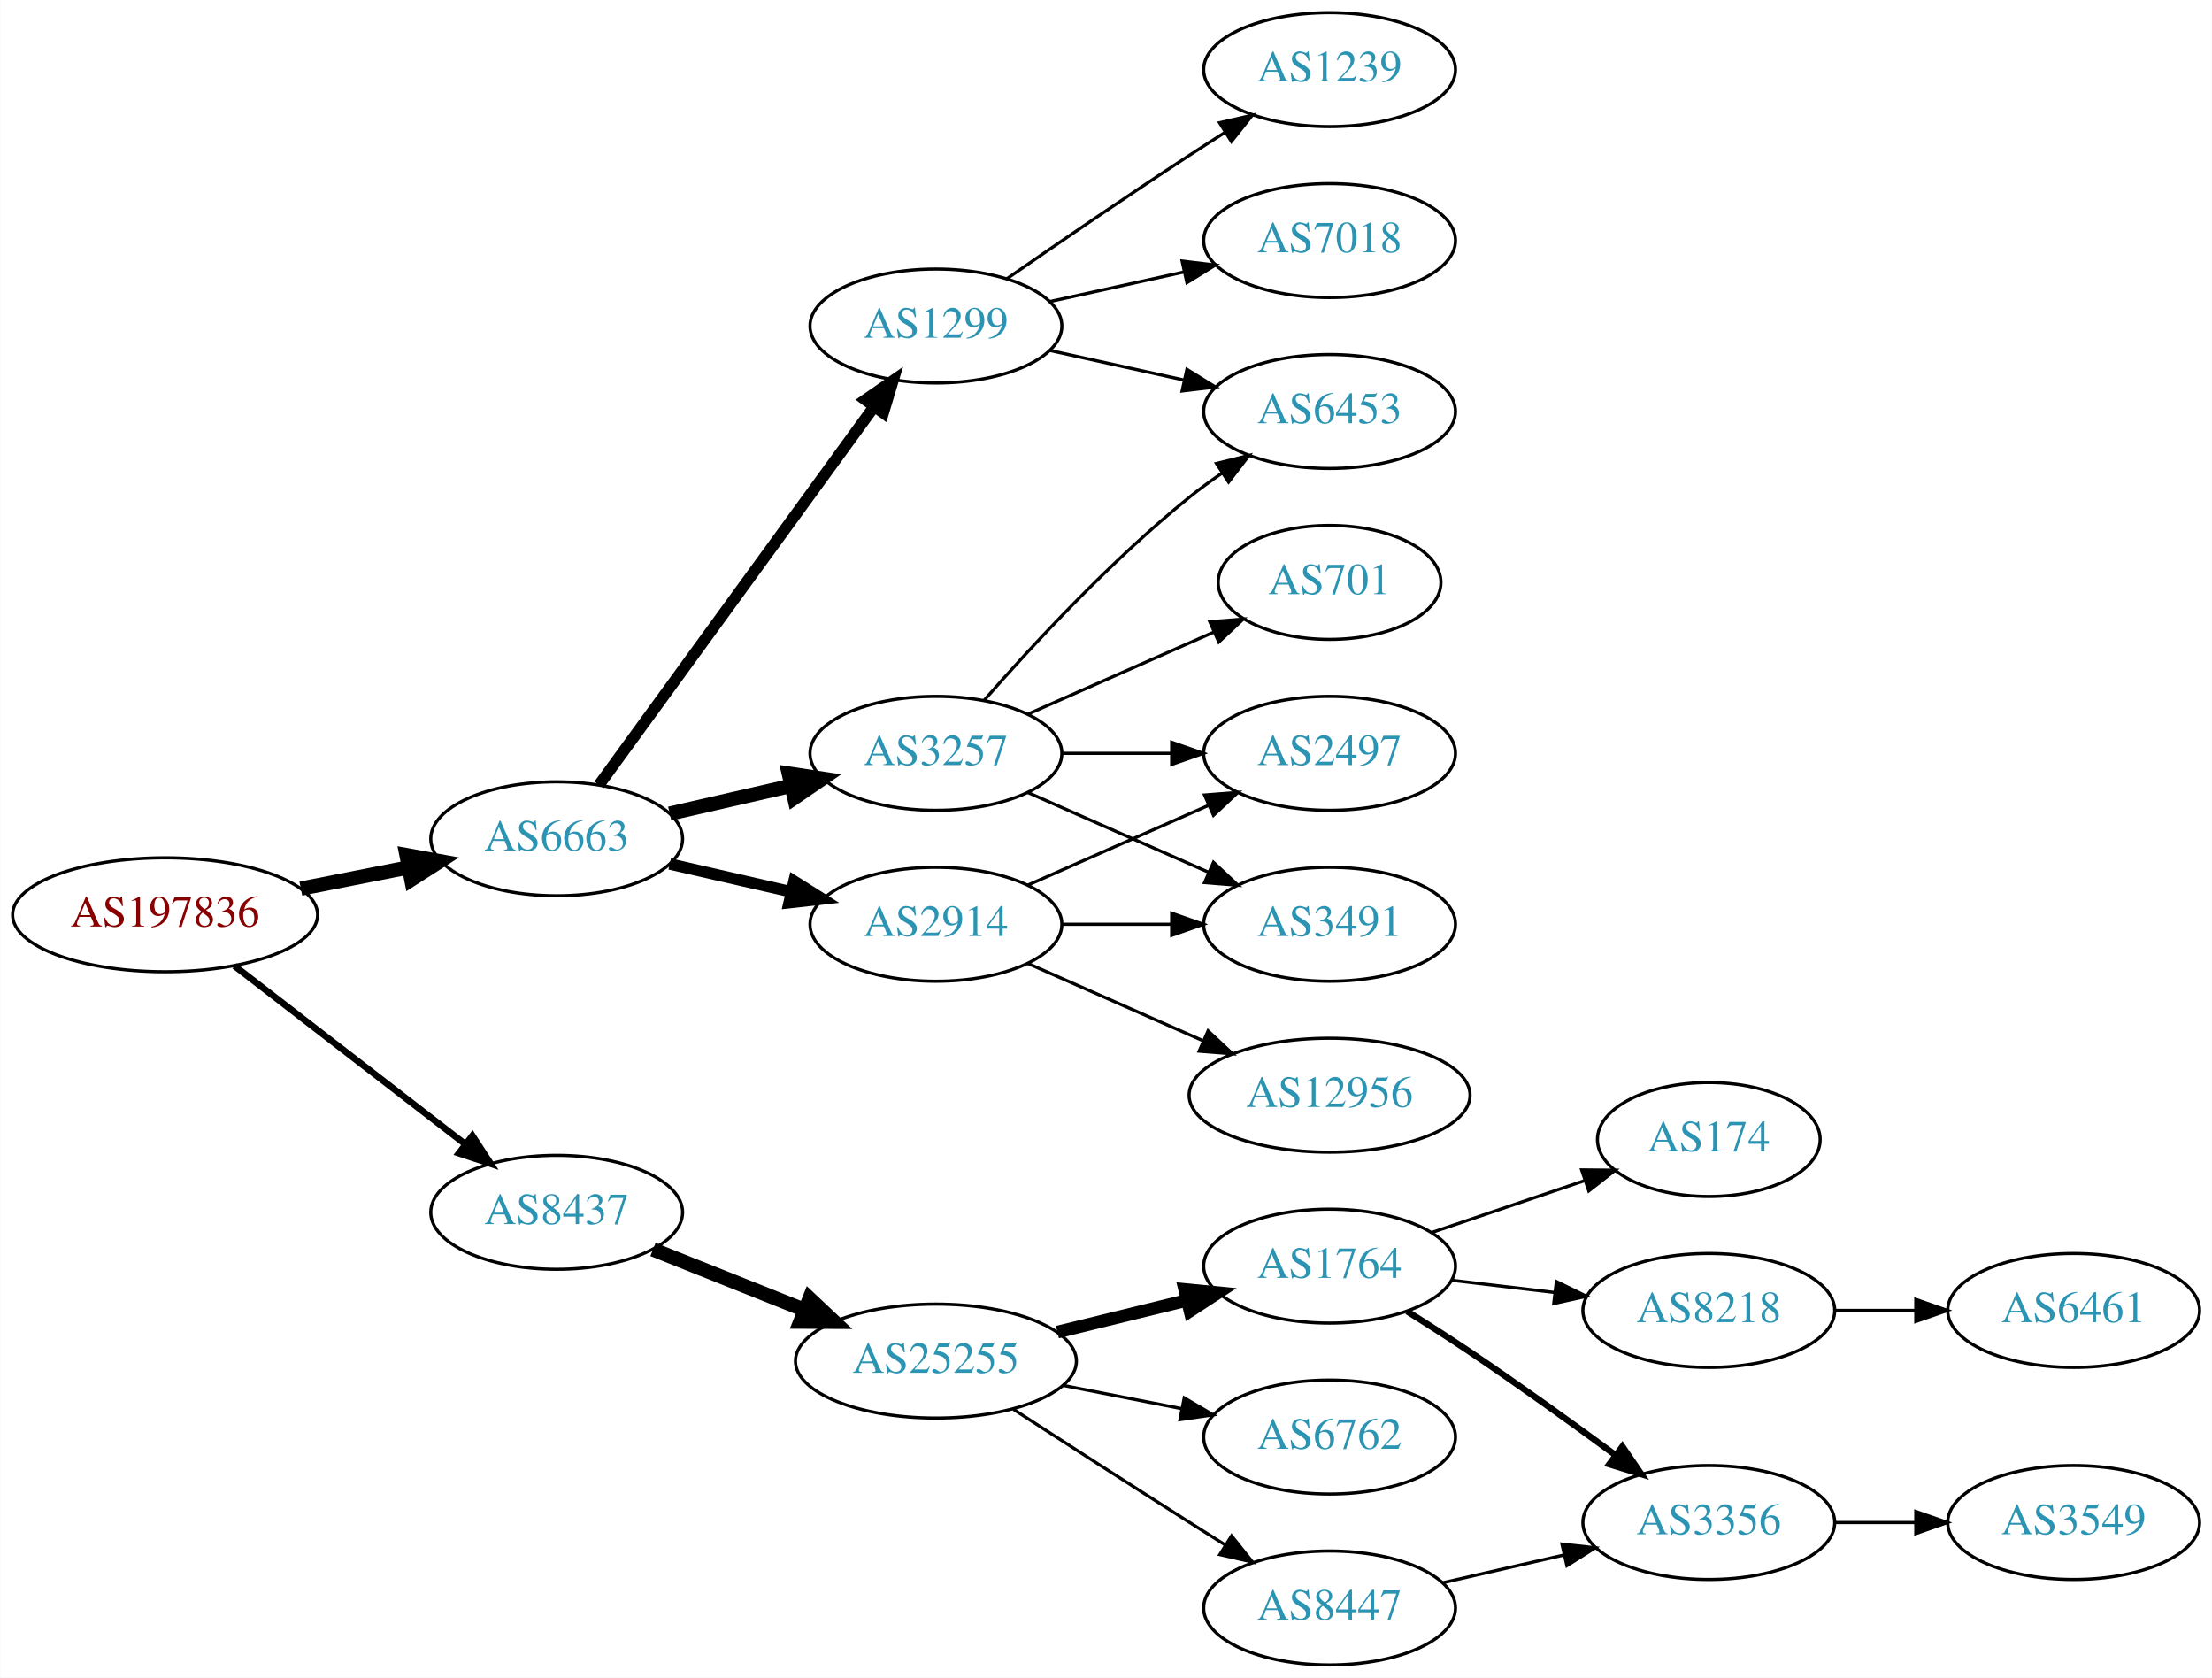
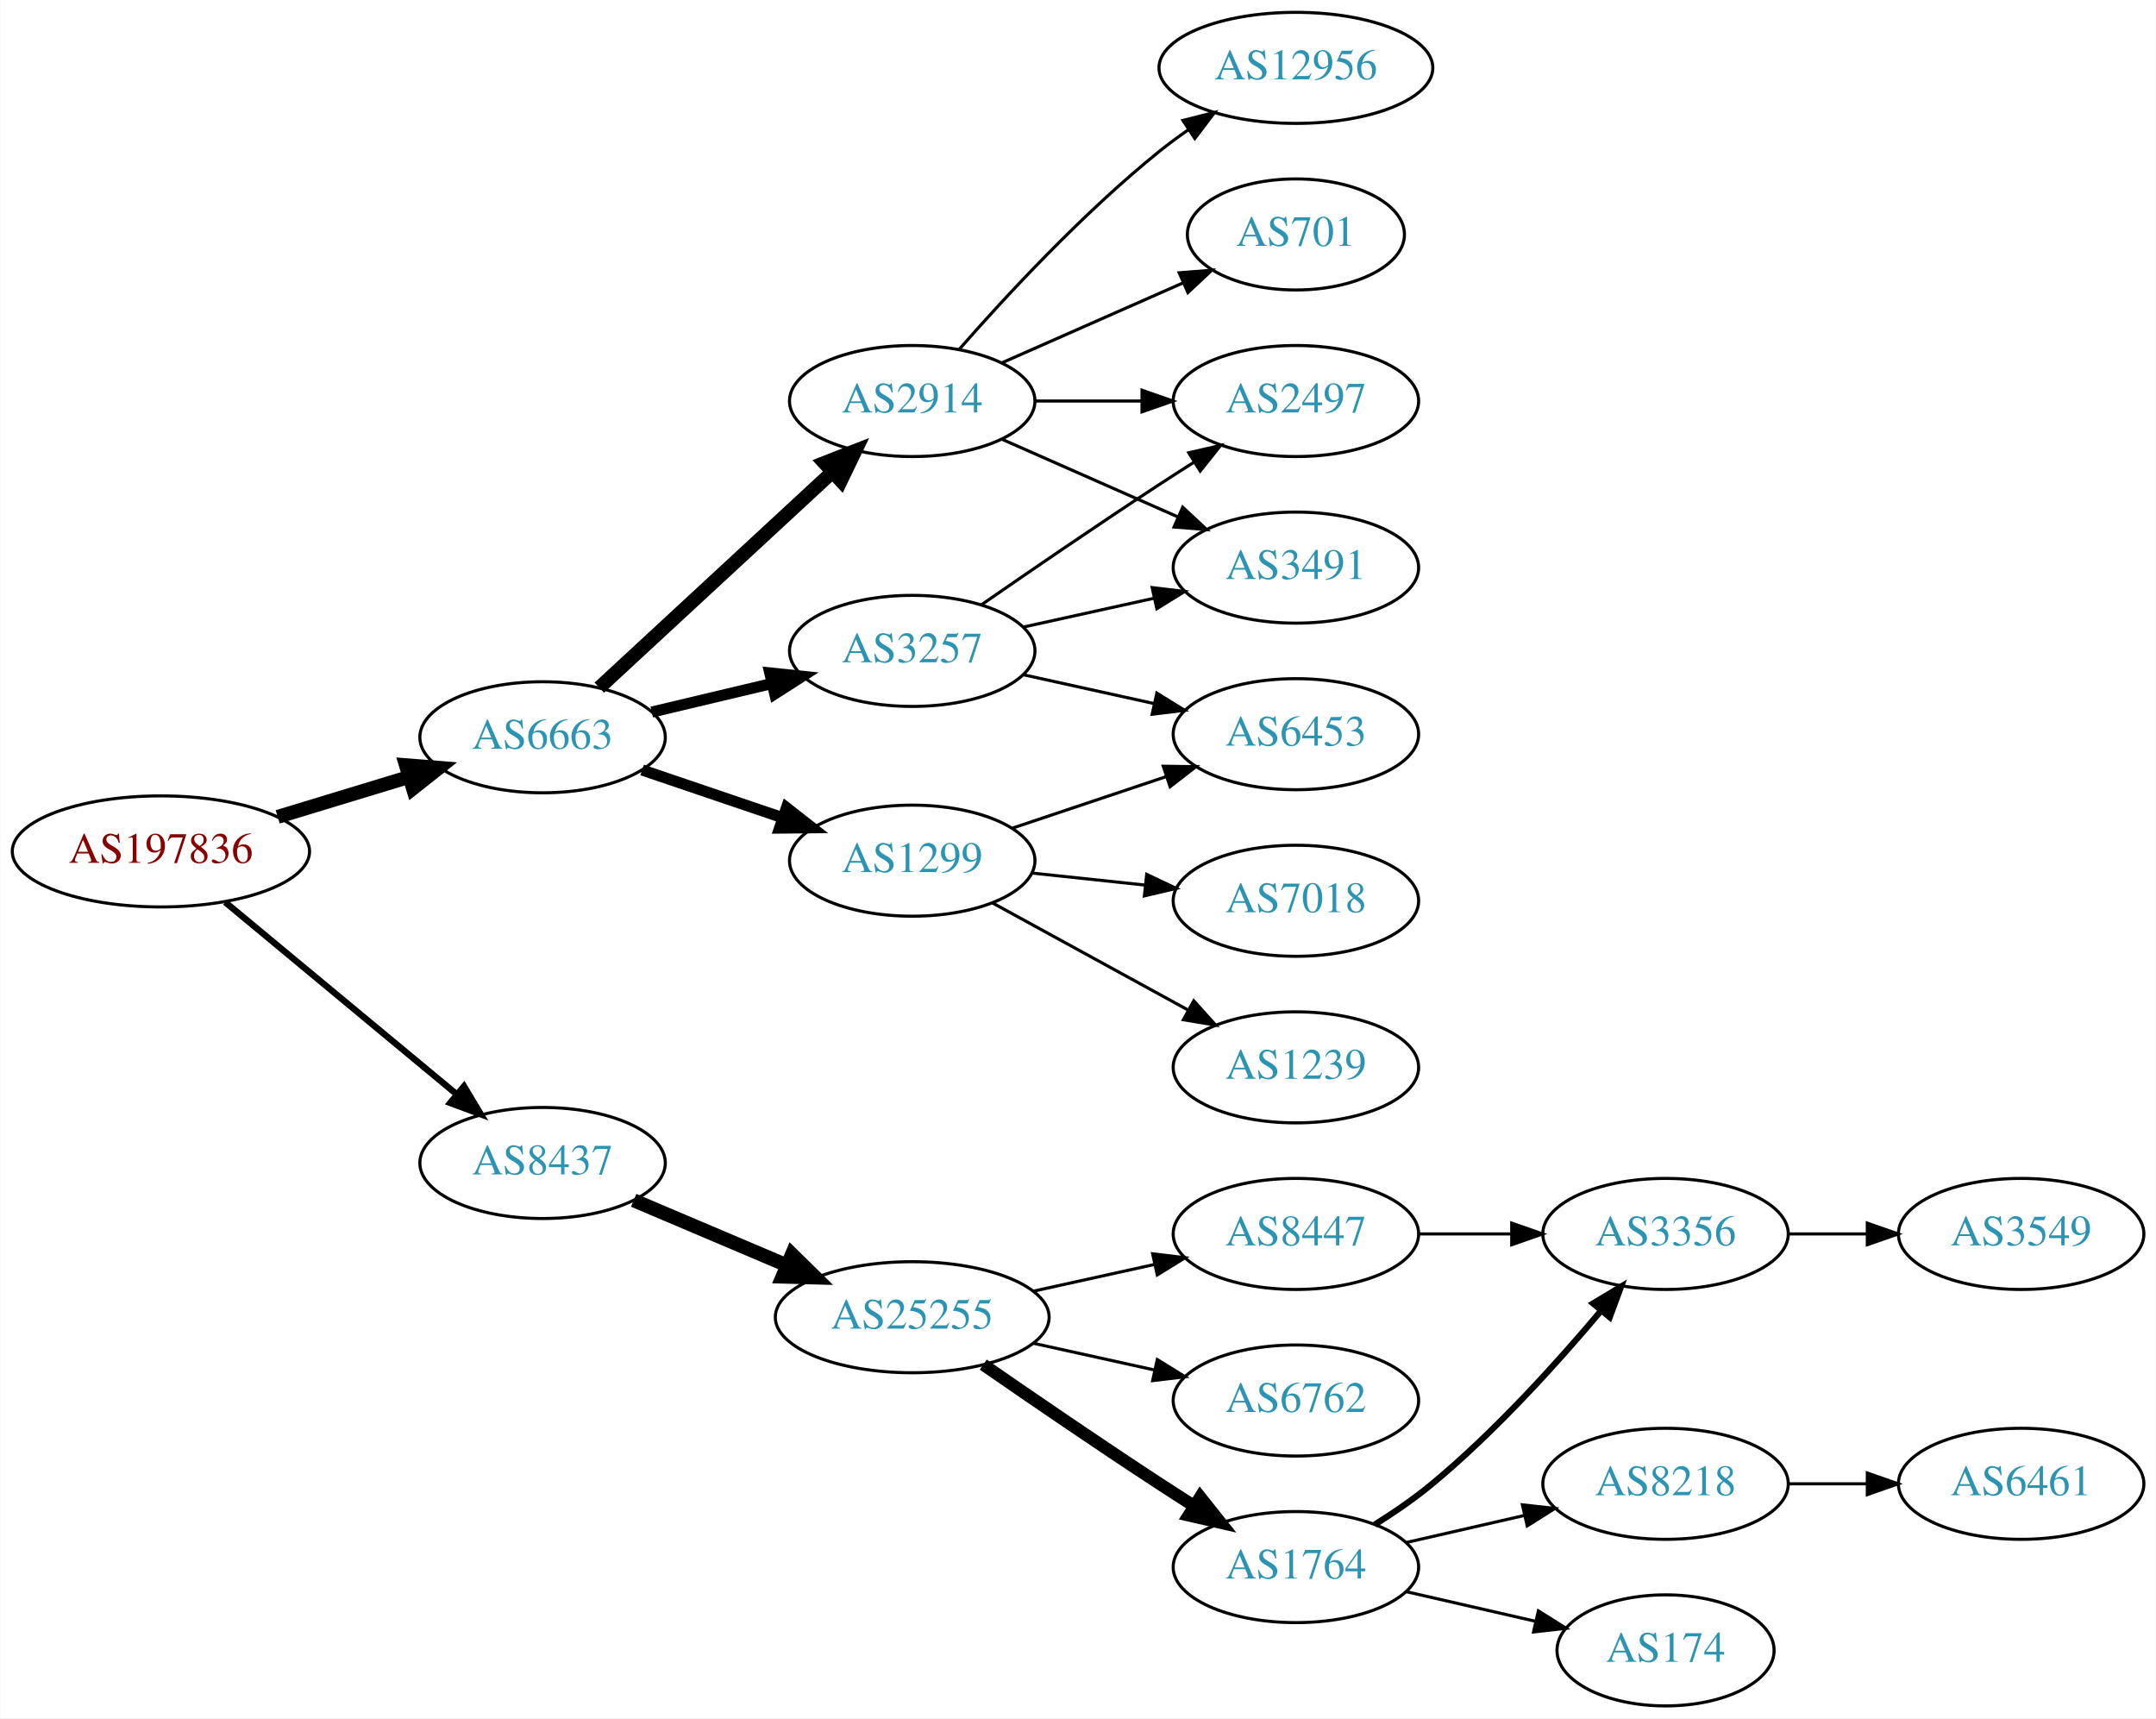
- <svg xmlns="http://www.w3.org/2000/svg" xmlns:xlink="http://www.w3.org/1999/xlink" width="699pt" height="530pt" viewBox="0.00 0.00 698.85 530.00">
-   <g id="graph0" class="graph" transform="scale(1 1) rotate(0) translate(4 526)">
-     <polygon fill="white" stroke="none" points="-4,4 -4,-526 694.855,-526 694.855,4 -4,4" />
+ <svg xmlns="http://www.w3.org/2000/svg" xmlns:xlink="http://www.w3.org/1999/xlink" width="699pt" height="557pt" viewBox="0.00 0.00 698.85 557.00">
+   <g id="graph0" class="graph" transform="scale(1 1) rotate(0) translate(4 553)">
+     <polygon fill="white" stroke="none" points="-4,4 -4,-553 694.855,-553 694.855,4 -4,4" />
    <g id="node1" class="node">
      <g id="a_node1">
        <a xlink:href="/asn/197836" xlink:title="AS197836 ~ OMV Gas GmbH [AT]">
-           <ellipse fill="#ffffff" stroke="black" cx="48.096" cy="-237" rx="48.192" ry="18" />
-           <text text-anchor="middle" x="48.096" y="-233.3" font-family="Times,serif" font-size="14.00" fill="#880000">AS197836</text>
+           <ellipse fill="#ffffff" stroke="black" cx="48.096" cy="-277" rx="48.192" ry="18" />
+           <text text-anchor="middle" x="48.096" y="-273.3" font-family="Times,serif" font-size="14.00" fill="#880000">AS197836</text>
        </a>
      </g>
    </g>
    <g id="node2" class="node">
      <g id="a_node2">
        <a xlink:href="/asn/6663" xlink:title="AS6663 ~ Euroweb Romania S.R.L. [RO]">
-           <ellipse fill="#ffffff" stroke="black" cx="171.838" cy="-261" rx="39.794" ry="18" />
-           <text text-anchor="middle" x="171.838" y="-257.3" font-family="Times,serif" font-size="14.00" fill="#2c94b3">AS6663</text>
+           <ellipse fill="#ffffff" stroke="black" cx="171.838" cy="-314" rx="39.794" ry="18" />
+           <text text-anchor="middle" x="171.838" y="-310.3" font-family="Times,serif" font-size="14.00" fill="#2c94b3">AS6663</text>
        </a>
      </g>
    </g>
    <g id="edge1" class="edge">
-       <path fill="none" stroke="black" stroke-width="4.5" d="M90.993,-245.259C101.946,-247.419 113.81,-249.758 124.958,-251.955" />
-       <polygon fill="black" stroke="black" stroke-width="4.5" points="124.376,-255.854 134.949,-253.925 125.9,-248.128 124.376,-255.854" />
+       <path fill="none" stroke="black" stroke-width="4.5" d="M85.953,-288.202C99.356,-292.275 114.609,-296.911 128.452,-301.118" />
+       <polygon fill="black" stroke="black" stroke-width="4.5" points="127.524,-304.951 138.237,-304.092 129.814,-297.417 127.524,-304.951" />
    </g>
    <g id="node3" class="node">
      <g id="a_node3">
        <a xlink:href="/asn/8437" xlink:title="AS8437 ~ Hutchison Drei Austria GmbH [AT]">
-           <ellipse fill="#ffffff" stroke="black" cx="171.838" cy="-143" rx="39.794" ry="18" />
-           <text text-anchor="middle" x="171.838" y="-139.3" font-family="Times,serif" font-size="14.00" fill="#2c94b3">AS8437</text>
+           <ellipse fill="#ffffff" stroke="black" cx="171.838" cy="-176" rx="39.794" ry="18" />
+           <text text-anchor="middle" x="171.838" y="-172.3" font-family="Times,serif" font-size="14.00" fill="#2c94b3">AS8437</text>
        </a>
      </g>
    </g>
    <g id="edge2" class="edge">
-       <path fill="none" stroke="black" stroke-width="2.077" d="M70.024,-220.841C90.158,-205.295 120.732,-181.688 142.93,-164.548" />
-       <polygon fill="black" stroke="black" stroke-width="2.077" points="145.213,-167.208 150.989,-158.326 140.935,-161.667 145.213,-167.208" />
+       <path fill="none" stroke="black" stroke-width="2.077" d="M68.927,-260.548C89.329,-243.621 121.246,-217.143 143.921,-198.331" />
+       <polygon fill="black" stroke="black" stroke-width="2.077" points="146.356,-200.858 151.818,-191.78 141.887,-195.471 146.356,-200.858" />
    </g>
    <g id="node4" class="node">
      <g id="a_node4">
-         <a xlink:href="/asn/3257" xlink:title="AS3257 ~ GTT [DE]">
-           <ellipse fill="#ffffff" stroke="black" cx="291.681" cy="-288" rx="39.794" ry="18" />
-           <text text-anchor="middle" x="291.681" y="-284.3" font-family="Times,serif" font-size="14.00" fill="#2c94b3">AS3257</text>
+         <a xlink:href="/asn/2914" xlink:title="AS2914 ~ NTT America, Inc. [US]">
+           <ellipse fill="#ffffff" stroke="black" cx="291.681" cy="-423" rx="39.794" ry="18" />
+           <text text-anchor="middle" x="291.681" y="-419.3" font-family="Times,serif" font-size="14.00" fill="#2c94b3">AS2914</text>
        </a>
      </g>
    </g>
    <g id="edge3" class="edge">
-       <path fill="none" stroke="black" stroke-width="4.5" d="M207.557,-268.955C219.557,-271.704 233.178,-274.825 245.871,-277.733" />
-       <polygon fill="black" stroke="black" stroke-width="4.5" points="245.175,-281.613 255.802,-280.009 246.934,-273.937 245.175,-281.613" />
+       <path fill="none" stroke="black" stroke-width="4.5" d="M190.226,-330.083C210.156,-348.518 242.986,-378.884 265.662,-399.858" />
+       <polygon fill="black" stroke="black" stroke-width="4.5" points="263.206,-402.951 273.221,-406.851 268.554,-397.17 263.206,-402.951" />
    </g>
    <g id="node5" class="node">
      <g id="a_node5">
-         <a xlink:href="/asn/2914" xlink:title="AS2914 ~ NTT America, Inc. [US]">
-           <ellipse fill="#ffffff" stroke="black" cx="291.681" cy="-234" rx="39.794" ry="18" />
-           <text text-anchor="middle" x="291.681" y="-230.3" font-family="Times,serif" font-size="14.00" fill="#2c94b3">AS2914</text>
+         <a xlink:href="/asn/3257" xlink:title="AS3257 ~ GTT [DE]">
+           <ellipse fill="#ffffff" stroke="black" cx="291.681" cy="-342" rx="39.794" ry="18" />
+           <text text-anchor="middle" x="291.681" y="-338.3" font-family="Times,serif" font-size="14.00" fill="#2c94b3">AS3257</text>
        </a>
      </g>
    </g>
    <g id="edge4" class="edge">
-       <path fill="none" stroke="black" stroke-width="3.6" d="M207.557,-253.045C219.557,-250.296 233.178,-247.175 245.871,-244.267" />
-       <polygon fill="black" stroke="black" stroke-width="3.6" points="246.836,-247.636 255.802,-241.991 245.273,-240.813 246.836,-247.636" />
+       <path fill="none" stroke="black" stroke-width="3.6" d="M207.24,-322.174C219.354,-325.053 233.152,-328.331 245.991,-331.382" />
+       <polygon fill="black" stroke="black" stroke-width="3.6" points="245.494,-334.861 256.032,-333.767 247.112,-328.05 245.494,-334.861" />
    </g>
    <g id="node6" class="node">
      <g id="a_node6">
        <a xlink:href="/asn/1299" xlink:title="AS1299 ~ Telia Carrier [EU]">
-           <ellipse fill="#ffffff" stroke="black" cx="291.681" cy="-423" rx="39.794" ry="18" />
-           <text text-anchor="middle" x="291.681" y="-419.3" font-family="Times,serif" font-size="14.00" fill="#2c94b3">AS1299</text>
+           <ellipse fill="#ffffff" stroke="black" cx="291.681" cy="-274" rx="39.794" ry="18" />
+           <text text-anchor="middle" x="291.681" y="-270.3" font-family="Times,serif" font-size="14.00" fill="#2c94b3">AS1299</text>
        </a>
      </g>
    </g>
    <g id="edge5" class="edge">
-       <path fill="none" stroke="black" stroke-width="3.6" d="M185.226,-278.031C205.948,-306.517 247.752,-363.985 272.039,-397.374" />
-       <polygon fill="black" stroke="black" stroke-width="3.6" points="269.39,-399.682 278.103,-405.71 275.051,-395.564 269.39,-399.682" />
+       <path fill="none" stroke="black" stroke-width="3.6" d="M204.108,-303.386C218.092,-298.639 234.762,-292.981 249.724,-287.902" />
+       <polygon fill="black" stroke="black" stroke-width="3.6" points="250.92,-291.192 259.264,-284.664 248.67,-284.564 250.92,-291.192" />
    </g>
    <g id="node14" class="node">
      <g id="a_node14">
        <a xlink:href="/asn/25255" xlink:title="AS25255 ~ ==&gt; TELE2 AUSTRIA &lt;== [AT]">
-           <ellipse fill="#ffffff" stroke="black" cx="291.681" cy="-96" rx="44.393" ry="18" />
-           <text text-anchor="middle" x="291.681" y="-92.3" font-family="Times,serif" font-size="14.00" fill="#2c94b3">AS25255</text>
+           <ellipse fill="#ffffff" stroke="black" cx="291.681" cy="-126" rx="44.393" ry="18" />
+           <text text-anchor="middle" x="291.681" y="-122.3" font-family="Times,serif" font-size="14.00" fill="#2c94b3">AS25255</text>
        </a>
      </g>
    </g>
    <g id="edge16" class="edge">
-       <path fill="none" stroke="black" stroke-width="4.5" d="M202.271,-131.261C216.723,-125.497 234.365,-118.461 250.077,-112.194" />
-       <polygon fill="black" stroke="black" stroke-width="4.5" points="251.735,-115.772 259.565,-108.41 248.817,-108.457 251.735,-115.772" />
+       <path fill="none" stroke="black" stroke-width="4.5" d="M201.364,-163.896C216.283,-157.566 234.782,-149.718 251.068,-142.808" />
+       <polygon fill="black" stroke="black" stroke-width="4.5" points="252.689,-146.397 260.357,-138.866 249.613,-139.147 252.689,-146.397" />
    </g>
    <g id="node7" class="node">
      <g id="a_node7">
+         <a xlink:href="/asn/3491" xlink:title="AS3491 ~ PCCW Global, Inc. [US]">
+           <ellipse fill="#ffffff" stroke="black" cx="416.073" cy="-369" rx="39.794" ry="18" />
+           <text text-anchor="middle" x="416.073" y="-365.3" font-family="Times,serif" font-size="14.00" fill="#2c94b3">AS3491</text>
+         </a>
+       </g>
+     </g>
+     <g id="edge9" class="edge">
+       <path fill="none" stroke="black" d="M320.76,-410.611C337.708,-403.134 359.505,-393.517 377.874,-385.412" />
+       <polygon fill="black" stroke="black" points="379.388,-388.57 387.124,-381.331 376.562,-382.166 379.388,-388.57" />
+     </g>
+     <g id="node9" class="node">
+       <g id="a_node9">
        <a xlink:href="/asn/2497" xlink:title="AS2497 ~ Internet Initiative Japan Inc. [JP]">
-           <ellipse fill="#ffffff" stroke="black" cx="416.073" cy="-288" rx="39.794" ry="18" />
-           <text text-anchor="middle" x="416.073" y="-284.3" font-family="Times,serif" font-size="14.00" fill="#2c94b3">AS2497</text>
-         </a>
-       </g>
+           <ellipse fill="#ffffff" stroke="black" cx="416.073" cy="-423" rx="39.794" ry="18" />
+           <text text-anchor="middle" x="416.073" y="-419.3" font-family="Times,serif" font-size="14.00" fill="#2c94b3">AS2497</text>
+         </a>
+       </g>
+     </g>
+     <g id="edge10" class="edge">
+       <path fill="none" stroke="black" d="M331.406,-423C342.344,-423 354.395,-423 365.861,-423" />
+       <polygon fill="black" stroke="black" points="366.179,-426.5 376.179,-423 366.179,-419.5 366.179,-426.5" />
+     </g>
+     <g id="node10" class="node">
+       <g id="a_node10">
+         <a xlink:href="/asn/12956" xlink:title="AS12956 ~ TELXIUS [ES]">
+           <ellipse fill="#ffffff" stroke="black" cx="416.073" cy="-531" rx="44.393" ry="18" />
+           <text text-anchor="middle" x="416.073" y="-527.3" font-family="Times,serif" font-size="14.00" fill="#2c94b3">AS12956</text>
+         </a>
+       </g>
+     </g>
+     <g id="edge11" class="edge">
+       <path fill="none" stroke="black" d="M306.833,-439.663C321.934,-456.894 347.055,-484.024 371.877,-504 374.805,-506.357 377.951,-508.675 381.163,-510.902" />
+       <polygon fill="black" stroke="black" points="379.438,-513.958 389.711,-516.552 383.298,-508.118 379.438,-513.958" />
+     </g>
+     <g id="node11" class="node">
+       <g id="a_node11">
+         <a xlink:href="/asn/701" xlink:title="AS701 ~ UUNET [US]">
+           <ellipse fill="#ffffff" stroke="black" cx="416.073" cy="-477" rx="35.194" ry="18" />
+           <text text-anchor="middle" x="416.073" y="-473.3" font-family="Times,serif" font-size="14.00" fill="#2c94b3">AS701</text>
+         </a>
+       </g>
+     </g>
+     <g id="edge12" class="edge">
+       <path fill="none" stroke="black" d="M320.76,-435.389C338.188,-443.078 360.746,-453.031 379.429,-461.274" />
+       <polygon fill="black" stroke="black" points="378.237,-464.573 388.799,-465.408 381.063,-458.169 378.237,-464.573" />
    </g>
    <g id="edge6" class="edge">
-       <path fill="none" stroke="black" d="M331.406,-288C342.344,-288 354.395,-288 365.861,-288" />
-       <polygon fill="black" stroke="black" points="366.179,-291.5 376.179,-288 366.179,-284.5 366.179,-291.5" />
+       <path fill="none" stroke="black" d="M327.753,-349.737C340.94,-352.646 356.12,-355.995 370.086,-359.076" />
+       <polygon fill="black" stroke="black" points="369.476,-362.525 379.995,-361.262 370.984,-355.69 369.476,-362.525" />
    </g>
    <g id="node8" class="node">
      <g id="a_node8">
-         <a xlink:href="/asn/701" xlink:title="AS701 ~ UUNET [US]">
-           <ellipse fill="#ffffff" stroke="black" cx="416.073" cy="-342" rx="35.194" ry="18" />
-           <text text-anchor="middle" x="416.073" y="-338.3" font-family="Times,serif" font-size="14.00" fill="#2c94b3">AS701</text>
+         <a xlink:href="/asn/6453" xlink:title="AS6453 ~ TATA COMMUNICATIONS (AMERICA) INC [US]">
+           <ellipse fill="#ffffff" stroke="black" cx="416.073" cy="-315" rx="39.794" ry="18" />
+           <text text-anchor="middle" x="416.073" y="-311.3" font-family="Times,serif" font-size="14.00" fill="#2c94b3">AS6453</text>
        </a>
      </g>
    </g>
    <g id="edge7" class="edge">
-       <path fill="none" stroke="black" d="M320.76,-300.389C338.188,-308.078 360.746,-318.031 379.429,-326.274" />
-       <polygon fill="black" stroke="black" points="378.237,-329.573 388.799,-330.408 381.063,-323.169 378.237,-329.573" />
-     </g>
-     <g id="node9" class="node">
-       <g id="a_node9">
-         <a xlink:href="/asn/3491" xlink:title="AS3491 ~ PCCW Global, Inc. [US]">
-           <ellipse fill="#ffffff" stroke="black" cx="416.073" cy="-234" rx="39.794" ry="18" />
-           <text text-anchor="middle" x="416.073" y="-230.3" font-family="Times,serif" font-size="14.00" fill="#2c94b3">AS3491</text>
-         </a>
-       </g>
+       <path fill="none" stroke="black" d="M327.753,-334.263C340.94,-331.354 356.12,-328.005 370.086,-324.924" />
+       <polygon fill="black" stroke="black" points="370.984,-328.31 379.995,-322.738 369.476,-321.475 370.984,-328.31" />
    </g>
    <g id="edge8" class="edge">
-       <path fill="none" stroke="black" d="M320.76,-275.611C337.708,-268.134 359.505,-258.517 377.874,-250.412" />
-       <polygon fill="black" stroke="black" points="379.388,-253.57 387.124,-246.331 376.562,-247.166 379.388,-253.57" />
-     </g>
-     <g id="node10" class="node">
-       <g id="a_node10">
-         <a xlink:href="/asn/6453" xlink:title="AS6453 ~ TATA COMMUNICATIONS (AMERICA) INC [US]">
-           <ellipse fill="#ffffff" stroke="black" cx="416.073" cy="-396" rx="39.794" ry="18" />
-           <text text-anchor="middle" x="416.073" y="-392.3" font-family="Times,serif" font-size="14.00" fill="#2c94b3">AS6453</text>
-         </a>
-       </g>
-     </g>
-     <g id="edge9" class="edge">
-       <path fill="none" stroke="black" d="M306.833,-304.663C321.934,-321.894 347.055,-349.024 371.877,-369 375.132,-371.62 378.657,-374.192 382.242,-376.646" />
-       <polygon fill="black" stroke="black" points="380.329,-379.577 390.614,-382.121 384.16,-373.719 380.329,-379.577" />
-     </g>
-     <g id="edge11" class="edge">
-       <path fill="none" stroke="black" d="M320.76,-246.389C337.708,-253.866 359.505,-263.483 377.874,-271.588" />
-       <polygon fill="black" stroke="black" points="376.562,-274.834 387.124,-275.669 379.388,-268.43 376.562,-274.834" />
-     </g>
-     <g id="edge12" class="edge">
-       <path fill="none" stroke="black" d="M331.406,-234C342.344,-234 354.395,-234 365.861,-234" />
-       <polygon fill="black" stroke="black" points="366.179,-237.5 376.179,-234 366.179,-230.5 366.179,-237.5" />
-     </g>
-     <g id="node11" class="node">
-       <g id="a_node11">
-         <a xlink:href="/asn/12956" xlink:title="AS12956 ~ TELXIUS [ES]">
-           <ellipse fill="#ffffff" stroke="black" cx="416.073" cy="-180" rx="44.393" ry="18" />
-           <text text-anchor="middle" x="416.073" y="-176.3" font-family="Times,serif" font-size="14.00" fill="#2c94b3">AS12956</text>
-         </a>
-       </g>
-     </g>
-     <g id="edge10" class="edge">
-       <path fill="none" stroke="black" d="M320.76,-221.611C337.076,-214.413 357.886,-205.231 375.806,-197.325" />
-       <polygon fill="black" stroke="black" points="377.681,-200.323 385.417,-193.084 374.855,-193.919 377.681,-200.323" />
+       <path fill="none" stroke="black" d="M314.038,-356.901C329.889,-367.877 352.092,-383.079 371.877,-396 375.459,-398.339 379.229,-400.759 382.989,-403.144" />
+       <polygon fill="black" stroke="black" points="381.323,-406.231 391.65,-408.596 385.052,-400.307 381.323,-406.231" />
    </g>
    <g id="edge13" class="edge">
-       <path fill="none" stroke="black" d="M327.753,-415.263C340.94,-412.354 356.12,-409.005 370.086,-405.924" />
-       <polygon fill="black" stroke="black" points="370.984,-409.31 379.995,-403.738 369.476,-402.475 370.984,-409.31" />
+       <path fill="none" stroke="black" d="M324.2,-284.559C339.332,-289.628 357.66,-295.767 373.88,-301.201" />
+       <polygon fill="black" stroke="black" points="373.067,-304.62 383.66,-304.477 375.29,-297.982 373.067,-304.62" />
    </g>
    <g id="node12" class="node">
      <g id="a_node12">
-         <a xlink:href="/asn/1239" xlink:title="AS1239 ~ Sprint [US]">
-           <ellipse fill="#ffffff" stroke="black" cx="416.073" cy="-504" rx="39.794" ry="18" />
-           <text text-anchor="middle" x="416.073" y="-500.3" font-family="Times,serif" font-size="14.00" fill="#2c94b3">AS1239</text>
+         <a xlink:href="/asn/7018" xlink:title="AS7018 ~ AT&amp;T Services, Inc. [US]">
+           <ellipse fill="#ffffff" stroke="black" cx="416.073" cy="-261" rx="39.794" ry="18" />
+           <text text-anchor="middle" x="416.073" y="-257.3" font-family="Times,serif" font-size="14.00" fill="#2c94b3">AS7018</text>
        </a>
      </g>
    </g>
    <g id="edge14" class="edge">
-       <path fill="none" stroke="black" d="M314.038,-437.901C329.889,-448.877 352.092,-464.079 371.877,-477 375.459,-479.339 379.229,-481.759 382.989,-484.144" />
-       <polygon fill="black" stroke="black" points="381.323,-487.231 391.65,-489.596 385.052,-481.307 381.323,-487.231" />
+       <path fill="none" stroke="black" d="M330.401,-269.993C342.034,-268.758 355.001,-267.381 367.222,-266.083" />
+       <polygon fill="black" stroke="black" points="367.692,-269.552 377.266,-265.016 366.952,-262.592 367.692,-269.552" />
    </g>
    <g id="node13" class="node">
      <g id="a_node13">
-         <a xlink:href="/asn/7018" xlink:title="AS7018 ~ AT&amp;T Services, Inc. [US]">
-           <ellipse fill="#ffffff" stroke="black" cx="416.073" cy="-450" rx="39.794" ry="18" />
-           <text text-anchor="middle" x="416.073" y="-446.3" font-family="Times,serif" font-size="14.00" fill="#2c94b3">AS7018</text>
+         <a xlink:href="/asn/1239" xlink:title="AS1239 ~ Sprint [US]">
+           <ellipse fill="#ffffff" stroke="black" cx="416.073" cy="-207" rx="39.794" ry="18" />
+           <text text-anchor="middle" x="416.073" y="-203.3" font-family="Times,serif" font-size="14.00" fill="#2c94b3">AS1239</text>
        </a>
      </g>
    </g>
    <g id="edge15" class="edge">
-       <path fill="none" stroke="black" d="M327.753,-430.737C340.94,-433.646 356.12,-436.995 370.086,-440.076" />
-       <polygon fill="black" stroke="black" points="369.476,-443.525 379.995,-442.262 370.984,-436.69 369.476,-443.525" />
+       <path fill="none" stroke="black" d="M317.744,-260.28C336.059,-250.253 361.103,-236.544 381.199,-225.543" />
+       <polygon fill="black" stroke="black" points="382.952,-228.574 390.043,-220.702 379.591,-222.434 382.952,-228.574" />
    </g>
    <g id="node15" class="node">
      <g id="a_node15">
-         <a xlink:href="/asn/8447" xlink:title="AS8447 ~ A1 Telekom Austria AG [AT]">
-           <ellipse fill="#ffffff" stroke="black" cx="416.073" cy="-18" rx="39.794" ry="18" />
-           <text text-anchor="middle" x="416.073" y="-14.3" font-family="Times,serif" font-size="14.00" fill="#2c94b3">AS8447</text>
+         <a xlink:href="/asn/1764" xlink:title="AS1764 ~ NEXTLAYER-AS [AT]">
+           <ellipse fill="#ffffff" stroke="black" cx="416.073" cy="-45" rx="39.794" ry="18" />
+           <text text-anchor="middle" x="416.073" y="-41.3" font-family="Times,serif" font-size="14.00" fill="#2c94b3">AS1764</text>
        </a>
      </g>
    </g>
    <g id="edge17" class="edge">
-       <path fill="none" stroke="black" d="M316.192,-80.742C331.919,-70.564 353.097,-56.915 371.877,-45 375.489,-42.708 379.279,-40.318 383.049,-37.949" />
-       <polygon fill="black" stroke="black" points="385.106,-40.791 391.722,-32.516 381.389,-34.859 385.106,-40.791" />
+       <path fill="none" stroke="black" stroke-width="4" d="M314.711,-110.633C330.514,-99.695 352.37,-84.739 371.877,-72 375.459,-69.661 379.229,-67.241 382.989,-64.856" />
+       <polygon fill="black" stroke="black" stroke-width="4" points="385.052,-67.693 391.65,-59.404 381.323,-61.769 385.052,-67.693" />
    </g>
    <g id="node16" class="node">
      <g id="a_node16">
-         <a xlink:href="/asn/1764" xlink:title="AS1764 ~ NEXTLAYER-AS [AT]">
-           <ellipse fill="#ffffff" stroke="black" cx="416.073" cy="-126" rx="39.794" ry="18" />
-           <text text-anchor="middle" x="416.073" y="-122.3" font-family="Times,serif" font-size="14.00" fill="#2c94b3">AS1764</text>
+         <a xlink:href="/asn/6762" xlink:title="AS6762 ~ TELECOM ITALIA SPARKLE S.p.A. [IT]">
+           <ellipse fill="#ffffff" stroke="black" cx="416.073" cy="-99" rx="39.794" ry="18" />
+           <text text-anchor="middle" x="416.073" y="-95.3" font-family="Times,serif" font-size="14.00" fill="#2c94b3">AS6762</text>
        </a>
      </g>
    </g>
    <g id="edge18" class="edge">
-       <path fill="none" stroke="black" stroke-width="4" d="M330.067,-105.164C342.952,-108.322 357.505,-111.889 370.88,-115.168" />
-       <polygon fill="black" stroke="black" stroke-width="4" points="370.286,-118.626 380.832,-117.607 371.953,-111.827 370.286,-118.626" />
+       <path fill="none" stroke="black" d="M331.07,-117.531C343.461,-114.798 357.308,-111.743 370.129,-108.915" />
+       <polygon fill="black" stroke="black" points="371.132,-112.278 380.143,-106.705 369.624,-105.442 371.132,-112.278" />
    </g>
    <g id="node17" class="node">
      <g id="a_node17">
-         <a xlink:href="/asn/6762" xlink:title="AS6762 ~ TELECOM ITALIA SPARKLE S.p.A. [IT]">
-           <ellipse fill="#ffffff" stroke="black" cx="416.073" cy="-72" rx="39.794" ry="18" />
-           <text text-anchor="middle" x="416.073" y="-68.3" font-family="Times,serif" font-size="14.00" fill="#2c94b3">AS6762</text>
+         <a xlink:href="/asn/8447" xlink:title="AS8447 ~ A1 Telekom Austria AG [AT]">
+           <ellipse fill="#ffffff" stroke="black" cx="416.073" cy="-153" rx="39.794" ry="18" />
+           <text text-anchor="middle" x="416.073" y="-149.3" font-family="Times,serif" font-size="14.00" fill="#2c94b3">AS8447</text>
        </a>
      </g>
    </g>
    <g id="edge19" class="edge">
-       <path fill="none" stroke="black" d="M331.743,-88.34C343.658,-86.004 356.866,-83.414 369.189,-80.997" />
-       <polygon fill="black" stroke="black" points="370.145,-84.377 379.285,-79.018 368.798,-77.507 370.145,-84.377" />
+       <path fill="none" stroke="black" d="M331.07,-134.469C343.461,-137.202 357.308,-140.257 370.129,-143.085" />
+       <polygon fill="black" stroke="black" points="369.624,-146.558 380.143,-145.295 371.132,-139.722 369.624,-146.558" />
    </g>
    <g id="node18" class="node">
      <g id="a_node18">
-         <a xlink:href="/asn/3356" xlink:title="AS3356 ~ Level 3 Parent, LLC [US]">
-           <ellipse fill="#ffffff" stroke="black" cx="535.915" cy="-45" rx="39.794" ry="18" />
-           <text text-anchor="middle" x="535.915" y="-41.3" font-family="Times,serif" font-size="14.00" fill="#2c94b3">AS3356</text>
+         <a xlink:href="/asn/174" xlink:title="AS174 ~ Cogent Communications [US]">
+           <ellipse fill="#ffffff" stroke="black" cx="535.915" cy="-18" rx="35.194" ry="18" />
+           <text text-anchor="middle" x="535.915" y="-14.3" font-family="Times,serif" font-size="14.00" fill="#2c94b3">AS174</text>
        </a>
      </g>
    </g>
    <g id="edge20" class="edge">
-       <path fill="none" stroke="black" d="M451.792,-25.955C463.792,-28.704 477.413,-31.825 490.105,-34.733" />
-       <polygon fill="black" stroke="black" points="489.508,-38.187 500.037,-37.009 491.071,-31.364 489.508,-38.187" />
-     </g>
-     <g id="edge22" class="edge">
-       <path fill="none" stroke="black" stroke-width="2" d="M440.572,-111.712C447.014,-107.688 453.959,-103.247 460.269,-99 475.762,-88.571 492.652,-76.421 506.44,-66.29" />
-       <polygon fill="black" stroke="black" stroke-width="2" points="508.619,-69.032 514.585,-60.277 504.461,-63.401 508.619,-69.032" />
+       <path fill="none" stroke="black" d="M451.792,-37.045C464.884,-34.045 479.907,-30.604 493.547,-27.478" />
+       <polygon fill="black" stroke="black" points="494.689,-30.807 503.655,-25.162 493.126,-23.984 494.689,-30.807" />
    </g>
    <g id="node19" class="node">
      <g id="a_node19">
-         <a xlink:href="/asn/174" xlink:title="AS174 ~ Cogent Communications [US]">
-           <ellipse fill="#ffffff" stroke="black" cx="535.915" cy="-166" rx="35.194" ry="18" />
-           <text text-anchor="middle" x="535.915" y="-162.3" font-family="Times,serif" font-size="14.00" fill="#2c94b3">AS174</text>
+         <a xlink:href="/asn/3356" xlink:title="AS3356 ~ Level 3 Parent, LLC [US]">
+           <ellipse fill="#ffffff" stroke="black" cx="535.915" cy="-153" rx="39.794" ry="18" />
+           <text text-anchor="middle" x="535.915" y="-149.3" font-family="Times,serif" font-size="14.00" fill="#2c94b3">AS3356</text>
        </a>
      </g>
    </g>
    <g id="edge21" class="edge">
-       <path fill="none" stroke="black" d="M448.343,-136.614C463.11,-141.627 480.873,-147.656 496.456,-152.945" />
-       <polygon fill="black" stroke="black" points="495.733,-156.396 506.328,-156.296 497.983,-149.768 495.733,-156.396" />
+       <path fill="none" stroke="black" stroke-width="2" d="M441.625,-58.764C447.934,-62.72 454.551,-67.257 460.269,-72 480.634,-88.891 500.791,-111.185 515.015,-128.107" />
+       <polygon fill="black" stroke="black" stroke-width="2" points="512.423,-130.465 521.496,-135.935 517.815,-126.001 512.423,-130.465" />
    </g>
    <g id="node20" class="node">
      <g id="a_node20">
        <a xlink:href="/asn/8218" xlink:title="AS8218 ~ legacy Neotelecoms [FR]">
-           <ellipse fill="#ffffff" stroke="black" cx="535.915" cy="-112" rx="39.794" ry="18" />
-           <text text-anchor="middle" x="535.915" y="-108.3" font-family="Times,serif" font-size="14.00" fill="#2c94b3">AS8218</text>
-         </a>
-       </g>
-     </g>
-     <g id="edge23" class="edge">
-       <path fill="none" stroke="black" d="M454.683,-121.532C464.994,-120.307 476.311,-118.962 487.112,-117.679" />
-       <polygon fill="black" stroke="black" points="487.741,-121.129 497.258,-116.474 486.915,-114.178 487.741,-121.129" />
+           <ellipse fill="#ffffff" stroke="black" cx="535.915" cy="-72" rx="39.794" ry="18" />
+           <text text-anchor="middle" x="535.915" y="-68.3" font-family="Times,serif" font-size="14.00" fill="#2c94b3">AS8218</text>
+         </a>
+       </g>
+     </g>
+     <g id="edge22" class="edge">
+       <path fill="none" stroke="black" d="M451.792,-52.955C463.792,-55.704 477.413,-58.825 490.105,-61.733" />
+       <polygon fill="black" stroke="black" points="489.508,-65.187 500.037,-64.009 491.071,-58.364 489.508,-65.187" />
+     </g>
+     <g id="edge24" class="edge">
+       <path fill="none" stroke="black" d="M455.985,-153C465.539,-153 475.888,-153 485.851,-153" />
+       <polygon fill="black" stroke="black" points="486.043,-156.5 496.043,-153 486.043,-149.5 486.043,-156.5" />
    </g>
    <g id="node21" class="node">
      <g id="a_node21">
        <a xlink:href="/asn/3549" xlink:title="AS3549 ~ Level 3 Parent, LLC [US]">
-           <ellipse fill="#ffffff" stroke="black" cx="651.208" cy="-45" rx="39.794" ry="18" />
-           <text text-anchor="middle" x="651.208" y="-41.3" font-family="Times,serif" font-size="14.00" fill="#2c94b3">AS3549</text>
-         </a>
-       </g>
-     </g>
-     <g id="edge24" class="edge">
-       <path fill="none" stroke="black" d="M575.587,-45C583.79,-45 592.554,-45 601.087,-45" />
-       <polygon fill="black" stroke="black" points="601.326,-48.5 611.326,-45 601.326,-41.5 601.326,-48.5" />
+           <ellipse fill="#ffffff" stroke="black" cx="651.208" cy="-153" rx="39.794" ry="18" />
+           <text text-anchor="middle" x="651.208" y="-149.3" font-family="Times,serif" font-size="14.00" fill="#2c94b3">AS3549</text>
+         </a>
+       </g>
+     </g>
+     <g id="edge23" class="edge">
+       <path fill="none" stroke="black" d="M575.587,-153C583.79,-153 592.554,-153 601.087,-153" />
+       <polygon fill="black" stroke="black" points="601.326,-156.5 611.326,-153 601.326,-149.5 601.326,-156.5" />
    </g>
    <g id="node22" class="node">
      <g id="a_node22">
        <a xlink:href="/asn/6461" xlink:title="AS6461 ~ Zayo Bandwidth [US]">
-           <ellipse fill="#ffffff" stroke="black" cx="651.208" cy="-112" rx="39.794" ry="18" />
-           <text text-anchor="middle" x="651.208" y="-108.3" font-family="Times,serif" font-size="14.00" fill="#2c94b3">AS6461</text>
+           <ellipse fill="#ffffff" stroke="black" cx="651.208" cy="-72" rx="39.794" ry="18" />
+           <text text-anchor="middle" x="651.208" y="-68.3" font-family="Times,serif" font-size="14.00" fill="#2c94b3">AS6461</text>
        </a>
      </g>
    </g>
    <g id="edge25" class="edge">
-       <path fill="none" stroke="black" d="M575.587,-112C583.79,-112 592.554,-112 601.087,-112" />
-       <polygon fill="black" stroke="black" points="601.326,-115.5 611.326,-112 601.326,-108.5 601.326,-115.5" />
+       <path fill="none" stroke="black" d="M575.587,-72C583.79,-72 592.554,-72 601.087,-72" />
+       <polygon fill="black" stroke="black" points="601.326,-75.5 611.326,-72 601.326,-68.5 601.326,-75.5" />
    </g>
  </g>
</svg>
